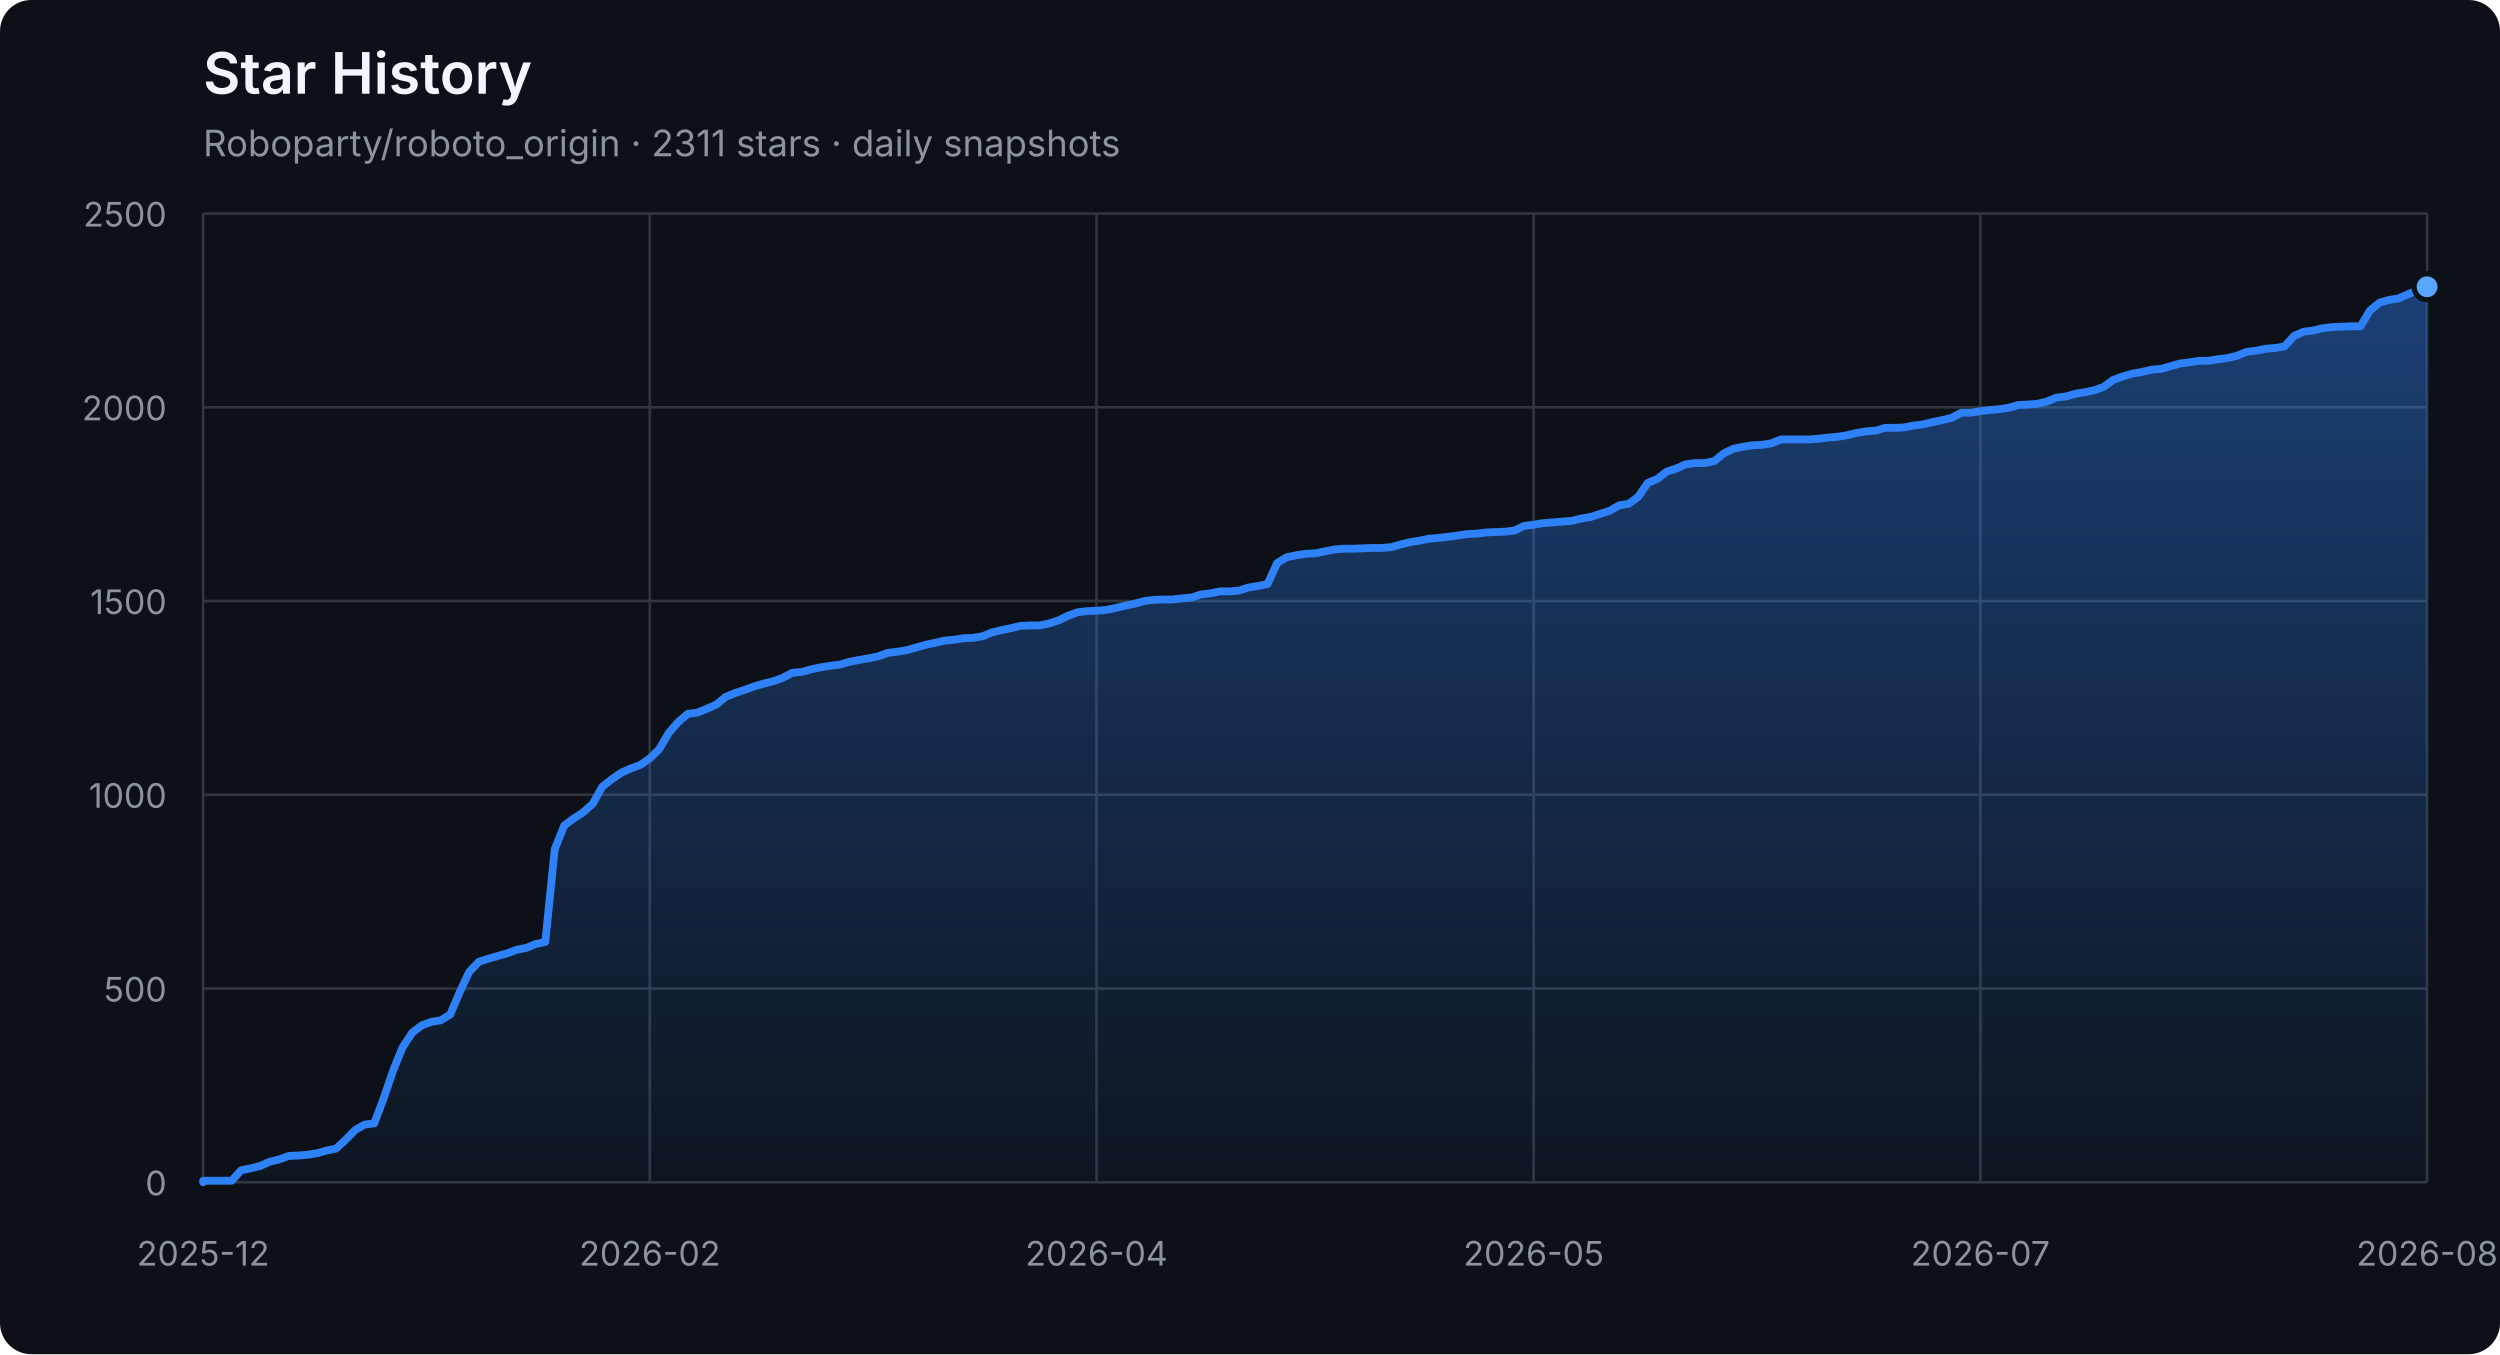
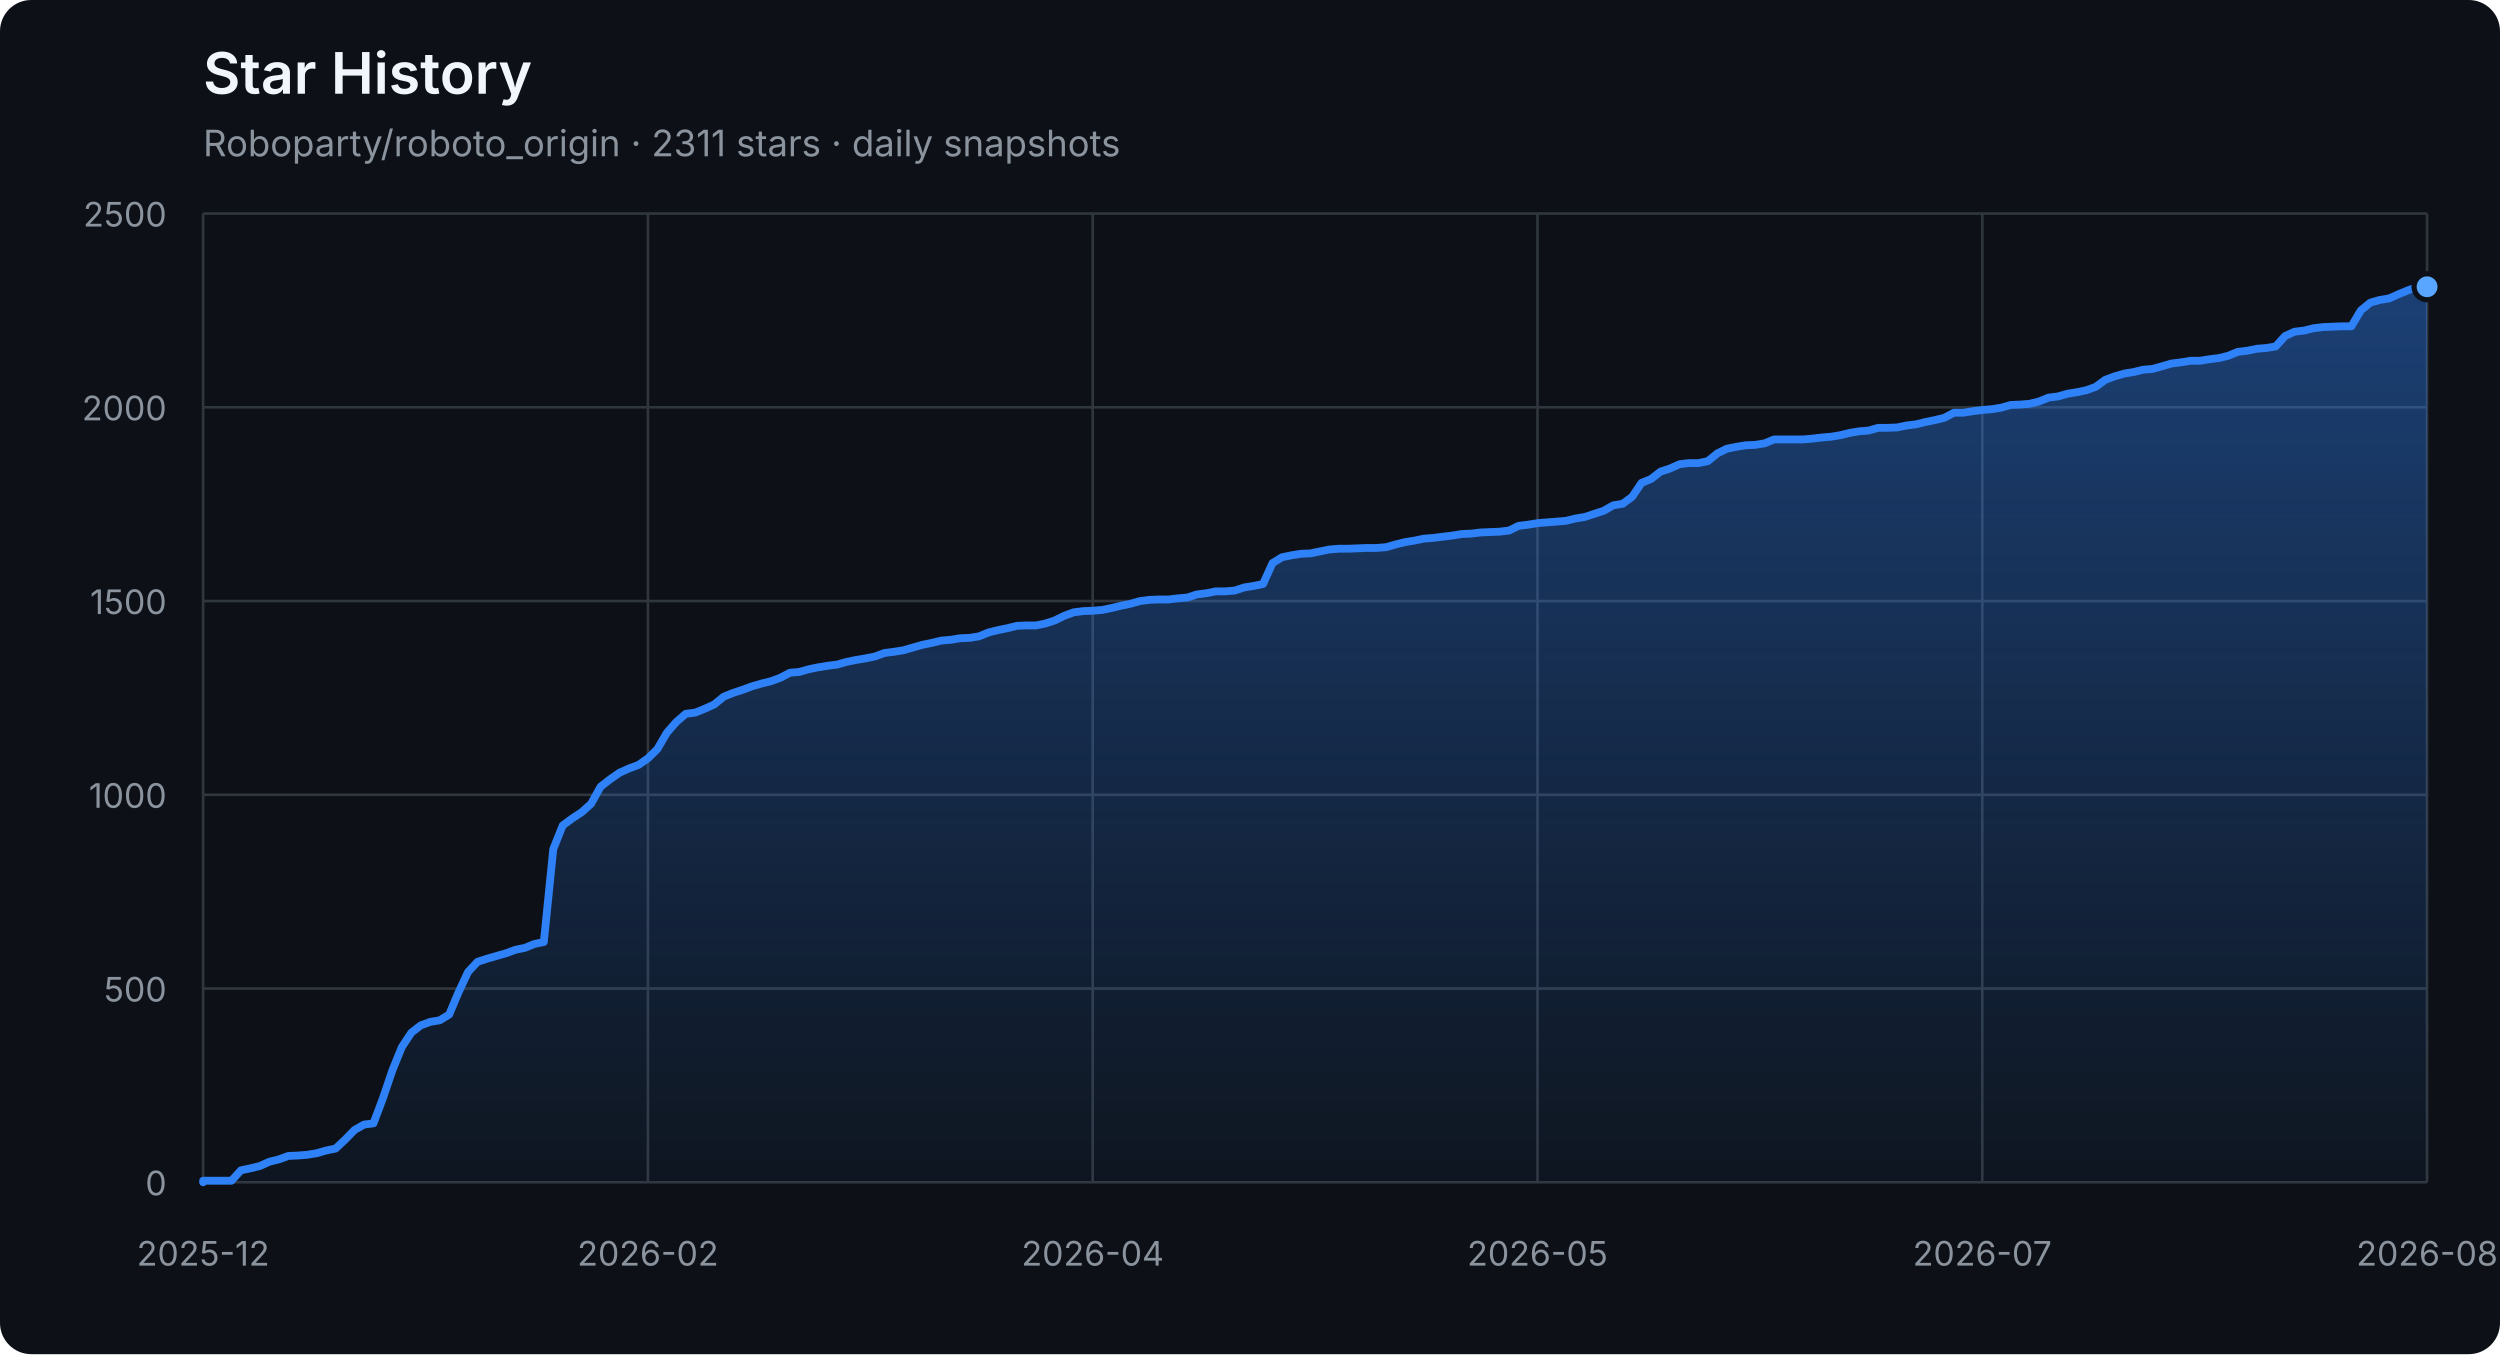
<svg xmlns="http://www.w3.org/2000/svg" width="960" height="520" viewBox="0 0 960 520" role="img" aria-labelledby="title description">
  <defs>
    <linearGradient id="area" x1="0" y1="0" x2="0" y2="1">
      <stop offset="0%" stop-color="#2f81f7" stop-opacity="0.42" />
      <stop offset="100%" stop-color="#2f81f7" stop-opacity="0.04" />
    </linearGradient>
  </defs>
  <style>
    .axis { fill: #8b949e; font: 13px -apple-system, BlinkMacSystemFont, "Segoe UI", sans-serif; }
    .grid { stroke: #30363d; stroke-width: 1; }
    .title { fill: #f0f6fc; font: 600 22px -apple-system, BlinkMacSystemFont, "Segoe UI", sans-serif; }
    .subtitle { fill: #8b949e; font: 14px -apple-system, BlinkMacSystemFont, "Segoe UI", sans-serif; }
  </style>
  <rect width="100%" height="100%" rx="12" fill="#0d1117" />
  <text x="78" y="36" class="title">Star History</text>
  <text x="78" y="60" class="subtitle">Roboparty/roboto_origin · 2311 stars · daily snapshots</text>
  <line x1="78" y1="454.00" x2="932" y2="454.00" class="grid" />
  <text x="64" y="459.00" class="axis" text-anchor="end">0</text>
  <line x1="78" y1="379.60" x2="932" y2="379.60" class="grid" />
  <text x="64" y="384.60" class="axis" text-anchor="end">500</text>
  <line x1="78" y1="305.20" x2="932" y2="305.20" class="grid" />
  <text x="64" y="310.20" class="axis" text-anchor="end">1000</text>
  <line x1="78" y1="230.80" x2="932" y2="230.80" class="grid" />
  <text x="64" y="235.80" class="axis" text-anchor="end">1500</text>
  <line x1="78" y1="156.40" x2="932" y2="156.40" class="grid" />
  <text x="64" y="161.40" class="axis" text-anchor="end">2000</text>
  <line x1="78" y1="82.00" x2="932" y2="82.00" class="grid" />
  <text x="64" y="87.00" class="axis" text-anchor="end">2500</text>
  <line x1="78.00" y1="82" x2="78.00" y2="454" class="grid" />
  <text x="78.00" y="486" class="axis" text-anchor="middle">2025-12</text>
-   <line x1="249.53" y1="82" x2="249.53" y2="454" class="grid" />
-   <text x="249.53" y="486" class="axis" text-anchor="middle">2026-02</text>
-   <line x1="421.06" y1="82" x2="421.06" y2="454" class="grid" />
-   <text x="421.06" y="486" class="axis" text-anchor="middle">2026-04</text>
-   <line x1="588.94" y1="82" x2="588.94" y2="454" class="grid" />
-   <text x="588.94" y="486" class="axis" text-anchor="middle">2026-05</text>
-   <line x1="760.47" y1="82" x2="760.47" y2="454" class="grid" />
-   <text x="760.47" y="486" class="axis" text-anchor="middle">2026-07</text>
+   <line x1="248.80" y1="82" x2="248.80" y2="454" class="grid" />
+   <text x="248.80" y="486" class="axis" text-anchor="middle">2026-02</text>
+   <line x1="419.60" y1="82" x2="419.60" y2="454" class="grid" />
+   <text x="419.60" y="486" class="axis" text-anchor="middle">2026-04</text>
+   <line x1="590.40" y1="82" x2="590.40" y2="454" class="grid" />
+   <text x="590.40" y="486" class="axis" text-anchor="middle">2026-05</text>
+   <line x1="761.20" y1="82" x2="761.20" y2="454" class="grid" />
+   <text x="761.20" y="486" class="axis" text-anchor="middle">2026-07</text>
  <line x1="932.00" y1="82" x2="932.00" y2="454" class="grid" />
  <text x="932.00" y="486" class="axis" text-anchor="middle">2026-08</text>
-   <polygon points="78,454 78.00,454.00 78.00,453.40 81.65,453.40 85.30,453.40 88.95,453.40 92.60,449.39 96.25,448.64 99.90,447.75 103.55,446.11 107.20,445.22 110.85,443.88 114.50,443.73 118.15,443.44 121.79,442.84 125.44,441.80 129.09,441.05 132.74,437.63 136.39,433.91 140.04,431.83 143.69,431.38 147.34,421.71 150.99,411.00 154.64,402.07 158.29,396.56 161.94,393.74 165.59,392.40 169.24,391.80 172.89,389.57 176.54,380.94 180.19,373.20 183.84,369.33 187.49,368.14 191.14,367.10 194.79,366.06 198.44,364.72 202.09,363.98 205.74,362.49 209.38,361.74 213.03,326.03 216.68,316.96 220.33,314.28 223.98,311.90 227.63,308.62 231.28,302.08 234.93,299.25 238.58,296.72 242.23,295.08 245.88,293.74 249.53,291.21 253.18,287.64 256.83,281.39 260.48,277.23 264.13,274.10 267.78,273.65 271.43,272.17 275.08,270.53 278.73,267.55 282.38,266.07 286.03,264.88 289.68,263.54 293.32,262.49 296.97,261.60 300.62,260.26 304.27,258.33 307.92,258.03 311.57,256.99 315.22,256.24 318.87,255.65 322.52,255.20 326.17,254.16 329.82,253.42 333.47,252.82 337.12,252.08 340.77,250.74 344.42,250.29 348.07,249.70 351.72,248.66 355.37,247.61 359.02,246.87 362.67,245.98 366.32,245.68 369.97,245.08 373.62,244.94 377.26,244.34 380.91,242.85 384.56,241.96 388.21,241.22 391.86,240.32 395.51,240.17 399.16,240.17 402.81,239.43 406.46,238.24 410.11,236.45 413.76,235.12 417.41,234.67 421.06,234.52 424.71,234.22 428.36,233.48 432.01,232.59 435.66,231.84 439.31,230.80 442.96,230.35 446.61,230.20 450.26,230.20 453.91,229.76 457.56,229.46 461.21,228.27 464.85,227.82 468.50,227.08 472.15,227.08 475.80,226.78 479.45,225.59 483.10,225.00 486.75,224.25 490.40,216.22 494.05,213.99 497.70,213.24 501.35,212.65 505.00,212.50 508.65,211.75 512.30,211.01 515.95,210.71 519.60,210.71 523.25,210.56 526.90,210.41 530.55,210.41 534.20,210.12 537.85,209.08 541.50,208.18 545.15,207.59 548.79,206.84 552.44,206.55 556.09,206.10 559.74,205.65 563.39,205.06 567.04,204.91 570.69,204.46 574.34,204.31 577.99,204.16 581.64,203.72 585.29,201.93 588.94,201.49 592.59,200.89 596.24,200.59 599.89,200.30 603.54,200.00 607.19,199.11 610.84,198.51 614.49,197.32 618.14,196.13 621.79,194.05 625.44,193.45 629.09,190.77 632.74,185.42 636.38,183.93 640.03,181.10 643.68,179.91 647.33,178.27 650.98,177.83 654.63,177.83 658.28,177.08 661.93,174.11 665.58,172.32 669.23,171.58 672.88,170.98 676.53,170.83 680.18,170.24 683.83,168.75 687.48,168.75 691.13,168.75 694.78,168.75 698.43,168.45 702.08,168.01 705.73,167.71 709.38,167.11 713.03,166.22 716.68,165.63 720.32,165.33 723.97,164.29 727.62,164.29 731.27,164.14 734.92,163.39 738.57,162.95 742.22,162.05 745.87,161.31 749.52,160.42 753.17,158.48 756.82,158.48 760.47,157.89 764.12,157.44 767.77,157.14 771.42,156.55 775.07,155.51 778.72,155.36 782.37,155.06 786.02,154.17 789.67,152.68 793.32,152.23 796.97,151.19 800.62,150.60 804.26,149.85 807.91,148.51 811.56,145.84 815.21,144.50 818.86,143.45 822.51,142.86 826.16,141.97 829.81,141.67 833.46,140.63 837.11,139.59 840.76,139.14 844.41,138.54 848.06,138.54 851.71,137.95 855.36,137.50 859.01,136.61 862.66,135.12 866.31,134.68 869.96,133.93 873.61,133.63 877.26,133.04 880.91,129.02 884.56,127.38 888.21,126.94 891.85,126.04 895.50,125.60 902.80,125.30 906.45,125.30 910.10,119.20 913.75,116.22 917.40,115.18 921.05,114.59 924.70,112.95 928.35,111.46 932.00,110.12 932.00,454" fill="url(#area)" />
-   <polyline points="78.00,454.00 78.00,453.40 81.65,453.40 85.30,453.40 88.95,453.40 92.60,449.39 96.25,448.64 99.90,447.75 103.55,446.11 107.20,445.22 110.85,443.88 114.50,443.73 118.15,443.44 121.79,442.84 125.44,441.80 129.09,441.05 132.74,437.63 136.39,433.91 140.04,431.83 143.69,431.38 147.34,421.71 150.99,411.00 154.64,402.07 158.29,396.56 161.94,393.74 165.59,392.40 169.24,391.80 172.89,389.57 176.54,380.94 180.19,373.20 183.84,369.33 187.49,368.14 191.14,367.10 194.79,366.06 198.44,364.72 202.09,363.98 205.74,362.49 209.38,361.74 213.03,326.03 216.68,316.96 220.33,314.28 223.98,311.90 227.63,308.62 231.28,302.08 234.93,299.25 238.58,296.72 242.23,295.08 245.88,293.74 249.53,291.21 253.18,287.64 256.83,281.39 260.48,277.23 264.13,274.10 267.78,273.65 271.43,272.17 275.08,270.53 278.73,267.55 282.38,266.07 286.03,264.88 289.68,263.54 293.32,262.49 296.97,261.60 300.62,260.26 304.27,258.33 307.92,258.03 311.57,256.99 315.22,256.24 318.87,255.65 322.52,255.20 326.17,254.16 329.82,253.42 333.47,252.82 337.12,252.08 340.77,250.74 344.42,250.29 348.07,249.70 351.72,248.66 355.37,247.61 359.02,246.87 362.67,245.98 366.32,245.68 369.97,245.08 373.62,244.94 377.26,244.34 380.91,242.85 384.56,241.96 388.21,241.22 391.86,240.32 395.51,240.17 399.16,240.17 402.81,239.43 406.46,238.24 410.11,236.45 413.76,235.12 417.41,234.67 421.06,234.52 424.71,234.22 428.36,233.48 432.01,232.59 435.66,231.84 439.31,230.80 442.96,230.35 446.61,230.20 450.26,230.20 453.91,229.76 457.56,229.46 461.21,228.27 464.85,227.82 468.50,227.08 472.15,227.08 475.80,226.78 479.45,225.59 483.10,225.00 486.75,224.25 490.40,216.22 494.05,213.99 497.70,213.24 501.35,212.65 505.00,212.50 508.65,211.75 512.30,211.01 515.95,210.71 519.60,210.71 523.25,210.56 526.90,210.41 530.55,210.41 534.20,210.12 537.85,209.08 541.50,208.18 545.15,207.59 548.79,206.84 552.44,206.55 556.09,206.10 559.74,205.65 563.39,205.06 567.04,204.91 570.69,204.46 574.34,204.31 577.99,204.16 581.64,203.72 585.29,201.93 588.94,201.49 592.59,200.89 596.24,200.59 599.89,200.30 603.54,200.00 607.19,199.11 610.84,198.51 614.49,197.32 618.14,196.13 621.79,194.05 625.44,193.45 629.09,190.77 632.74,185.42 636.38,183.93 640.03,181.10 643.68,179.91 647.33,178.27 650.98,177.83 654.63,177.83 658.28,177.08 661.93,174.11 665.58,172.32 669.23,171.58 672.88,170.98 676.53,170.83 680.18,170.24 683.83,168.75 687.48,168.75 691.13,168.75 694.78,168.75 698.43,168.45 702.08,168.01 705.73,167.71 709.38,167.11 713.03,166.22 716.68,165.63 720.32,165.33 723.97,164.29 727.62,164.29 731.27,164.14 734.92,163.39 738.57,162.95 742.22,162.05 745.87,161.31 749.52,160.42 753.17,158.48 756.82,158.48 760.47,157.89 764.12,157.44 767.77,157.14 771.42,156.55 775.07,155.51 778.72,155.36 782.37,155.06 786.02,154.17 789.67,152.68 793.32,152.23 796.97,151.19 800.62,150.60 804.26,149.85 807.91,148.51 811.56,145.84 815.21,144.50 818.86,143.45 822.51,142.86 826.16,141.97 829.81,141.67 833.46,140.63 837.11,139.59 840.76,139.14 844.41,138.54 848.06,138.54 851.71,137.95 855.36,137.50 859.01,136.61 862.66,135.12 866.31,134.68 869.96,133.93 873.61,133.63 877.26,133.04 880.91,129.02 884.56,127.38 888.21,126.94 891.85,126.04 895.50,125.60 902.80,125.30 906.45,125.30 910.10,119.20 913.75,116.22 917.40,115.18 921.05,114.59 924.70,112.95 928.35,111.46 932.00,110.12" fill="none" stroke="#2f81f7" stroke-width="3" stroke-linejoin="round" stroke-linecap="round" />
+   <polygon points="78,454 78.00,454.00 78.00,453.40 81.63,453.40 85.27,453.40 88.90,453.40 92.54,449.39 96.17,448.64 99.80,447.75 103.44,446.11 107.07,445.22 110.71,443.88 114.34,443.73 117.97,443.44 121.61,442.84 125.24,441.80 128.88,441.05 132.51,437.63 136.14,433.91 139.78,431.83 143.41,431.38 147.05,421.71 150.68,411.00 154.31,402.07 157.95,396.56 161.58,393.74 165.22,392.40 168.85,391.80 172.49,389.57 176.12,380.94 179.75,373.20 183.39,369.33 187.02,368.14 190.66,367.10 194.29,366.06 197.92,364.72 201.56,363.98 205.19,362.49 208.83,361.74 212.46,326.03 216.09,316.96 219.73,314.28 223.36,311.90 227.00,308.62 230.63,302.08 234.26,299.25 237.90,296.72 241.53,295.08 245.17,293.74 248.80,291.21 252.43,287.64 256.07,281.39 259.70,277.23 263.34,274.10 266.97,273.65 270.60,272.17 274.24,270.53 277.87,267.55 281.51,266.07 285.14,264.88 288.77,263.54 292.41,262.49 296.04,261.60 299.68,260.26 303.31,258.33 306.94,258.03 310.58,256.99 314.21,256.24 317.85,255.65 321.48,255.20 325.11,254.16 328.75,253.42 332.38,252.82 336.02,252.08 339.65,250.74 343.29,250.29 346.92,249.70 350.55,248.66 354.19,247.61 357.82,246.87 361.46,245.98 365.09,245.68 368.72,245.08 372.36,244.94 375.99,244.34 379.63,242.85 383.26,241.96 386.89,241.22 390.53,240.32 394.16,240.17 397.80,240.17 401.43,239.43 405.06,238.24 408.70,236.45 412.33,235.12 415.97,234.67 419.60,234.52 423.23,234.22 426.87,233.48 430.50,232.59 434.14,231.84 437.77,230.80 441.40,230.35 445.04,230.20 448.67,230.20 452.31,229.76 455.94,229.46 459.57,228.27 463.21,227.82 466.84,227.08 470.48,227.08 474.11,226.78 477.74,225.59 481.38,225.00 485.01,224.25 488.65,216.22 492.28,213.99 495.91,213.24 499.55,212.65 503.18,212.50 506.82,211.75 510.45,211.01 514.09,210.71 517.72,210.71 521.35,210.56 524.99,210.41 528.62,210.41 532.26,210.12 535.89,209.08 539.52,208.18 543.16,207.59 546.79,206.84 550.43,206.55 554.06,206.10 557.69,205.65 561.33,205.06 564.96,204.91 568.60,204.46 572.23,204.31 575.86,204.16 579.50,203.72 583.13,201.93 586.77,201.49 590.40,200.89 594.03,200.59 597.67,200.30 601.30,200.00 604.94,199.11 608.57,198.51 612.20,197.32 615.84,196.13 619.47,194.05 623.11,193.45 626.74,190.77 630.37,185.42 634.01,183.93 637.64,181.10 641.28,179.91 644.91,178.27 648.54,177.83 652.18,177.83 655.81,177.08 659.45,174.11 663.08,172.32 666.71,171.58 670.35,170.98 673.98,170.83 677.62,170.24 681.25,168.75 684.89,168.75 688.52,168.75 692.15,168.75 695.79,168.45 699.42,168.01 703.06,167.71 706.69,167.11 710.32,166.22 713.96,165.63 717.59,165.33 721.23,164.29 724.86,164.29 728.49,164.14 732.13,163.39 735.76,162.95 739.40,162.05 743.03,161.31 746.66,160.42 750.30,158.48 753.93,158.48 757.57,157.89 761.20,157.44 764.83,157.14 768.47,156.55 772.10,155.51 775.74,155.36 779.37,155.06 783.00,154.17 786.64,152.68 790.27,152.23 793.91,151.19 797.54,150.60 801.17,149.85 804.81,148.51 808.44,145.84 812.08,144.50 815.71,143.45 819.34,142.86 822.98,141.97 826.61,141.67 830.25,140.63 833.88,139.59 837.51,139.14 841.15,138.54 844.78,138.54 848.42,137.95 852.05,137.50 855.69,136.61 859.32,135.12 862.95,134.68 866.59,133.93 870.22,133.63 873.86,133.04 877.49,129.02 881.12,127.38 884.76,126.94 888.39,126.04 892.03,125.60 899.29,125.30 902.93,125.30 906.56,119.20 910.20,116.22 913.83,115.18 917.46,114.59 921.10,112.95 924.73,111.46 928.37,110.12 932.00,110.12 932.00,454" fill="url(#area)" />
+   <polyline points="78.00,454.00 78.00,453.40 81.63,453.40 85.27,453.40 88.90,453.40 92.54,449.39 96.17,448.64 99.80,447.75 103.44,446.11 107.07,445.22 110.71,443.88 114.34,443.73 117.97,443.44 121.61,442.84 125.24,441.80 128.88,441.05 132.51,437.63 136.14,433.91 139.78,431.83 143.41,431.38 147.05,421.71 150.68,411.00 154.31,402.07 157.95,396.56 161.58,393.74 165.22,392.40 168.85,391.80 172.49,389.57 176.12,380.94 179.75,373.20 183.39,369.33 187.02,368.14 190.66,367.10 194.29,366.06 197.92,364.72 201.56,363.98 205.19,362.49 208.83,361.74 212.46,326.03 216.09,316.96 219.73,314.28 223.36,311.90 227.00,308.62 230.63,302.08 234.26,299.25 237.90,296.72 241.53,295.08 245.17,293.74 248.80,291.21 252.43,287.64 256.07,281.39 259.70,277.23 263.34,274.10 266.97,273.65 270.60,272.17 274.24,270.53 277.87,267.55 281.51,266.07 285.14,264.88 288.77,263.54 292.41,262.49 296.04,261.60 299.68,260.26 303.31,258.33 306.94,258.03 310.58,256.99 314.21,256.24 317.85,255.65 321.48,255.20 325.11,254.16 328.75,253.42 332.38,252.82 336.02,252.08 339.65,250.74 343.29,250.29 346.92,249.70 350.55,248.66 354.19,247.61 357.82,246.87 361.46,245.98 365.09,245.68 368.72,245.08 372.36,244.94 375.99,244.34 379.63,242.85 383.26,241.96 386.89,241.22 390.53,240.32 394.16,240.17 397.80,240.17 401.43,239.43 405.06,238.24 408.70,236.45 412.33,235.12 415.97,234.67 419.60,234.52 423.23,234.22 426.87,233.48 430.50,232.59 434.14,231.84 437.77,230.80 441.40,230.35 445.04,230.20 448.67,230.20 452.31,229.76 455.94,229.46 459.57,228.27 463.21,227.82 466.84,227.08 470.48,227.08 474.11,226.78 477.74,225.59 481.38,225.00 485.01,224.25 488.65,216.22 492.28,213.99 495.91,213.24 499.55,212.65 503.18,212.50 506.82,211.75 510.45,211.01 514.09,210.71 517.72,210.71 521.35,210.56 524.99,210.41 528.62,210.41 532.26,210.12 535.89,209.08 539.52,208.18 543.16,207.59 546.79,206.84 550.43,206.55 554.06,206.10 557.69,205.65 561.33,205.06 564.96,204.91 568.60,204.46 572.23,204.31 575.86,204.16 579.50,203.72 583.13,201.93 586.77,201.49 590.40,200.89 594.03,200.59 597.67,200.30 601.30,200.00 604.94,199.11 608.57,198.51 612.20,197.32 615.84,196.13 619.47,194.05 623.11,193.45 626.74,190.77 630.37,185.42 634.01,183.93 637.64,181.10 641.28,179.91 644.91,178.27 648.54,177.83 652.18,177.83 655.81,177.08 659.45,174.11 663.08,172.32 666.71,171.58 670.35,170.98 673.98,170.83 677.62,170.24 681.25,168.75 684.89,168.75 688.52,168.75 692.15,168.75 695.79,168.45 699.42,168.01 703.06,167.71 706.69,167.11 710.32,166.22 713.96,165.63 717.59,165.33 721.23,164.29 724.86,164.29 728.49,164.14 732.13,163.39 735.76,162.95 739.40,162.05 743.03,161.31 746.66,160.42 750.30,158.48 753.93,158.48 757.57,157.89 761.20,157.44 764.83,157.14 768.47,156.55 772.10,155.51 775.74,155.36 779.37,155.06 783.00,154.17 786.64,152.68 790.27,152.23 793.91,151.19 797.54,150.60 801.17,149.85 804.81,148.51 808.44,145.84 812.08,144.50 815.71,143.45 819.34,142.86 822.98,141.97 826.61,141.67 830.25,140.63 833.88,139.59 837.51,139.14 841.15,138.54 844.78,138.54 848.42,137.95 852.05,137.50 855.69,136.61 859.32,135.12 862.95,134.68 866.59,133.93 870.22,133.63 873.86,133.04 877.49,129.02 881.12,127.38 884.76,126.94 888.39,126.04 892.03,125.60 899.29,125.30 902.93,125.30 906.56,119.20 910.20,116.22 913.83,115.18 917.46,114.59 921.10,112.95 924.73,111.46 928.37,110.12 932.00,110.12" fill="none" stroke="#2f81f7" stroke-width="3" stroke-linejoin="round" stroke-linecap="round" />
  <circle cx="932.00" cy="110.12" r="5" fill="#58a6ff" stroke="#0d1117" stroke-width="2" />
</svg>
